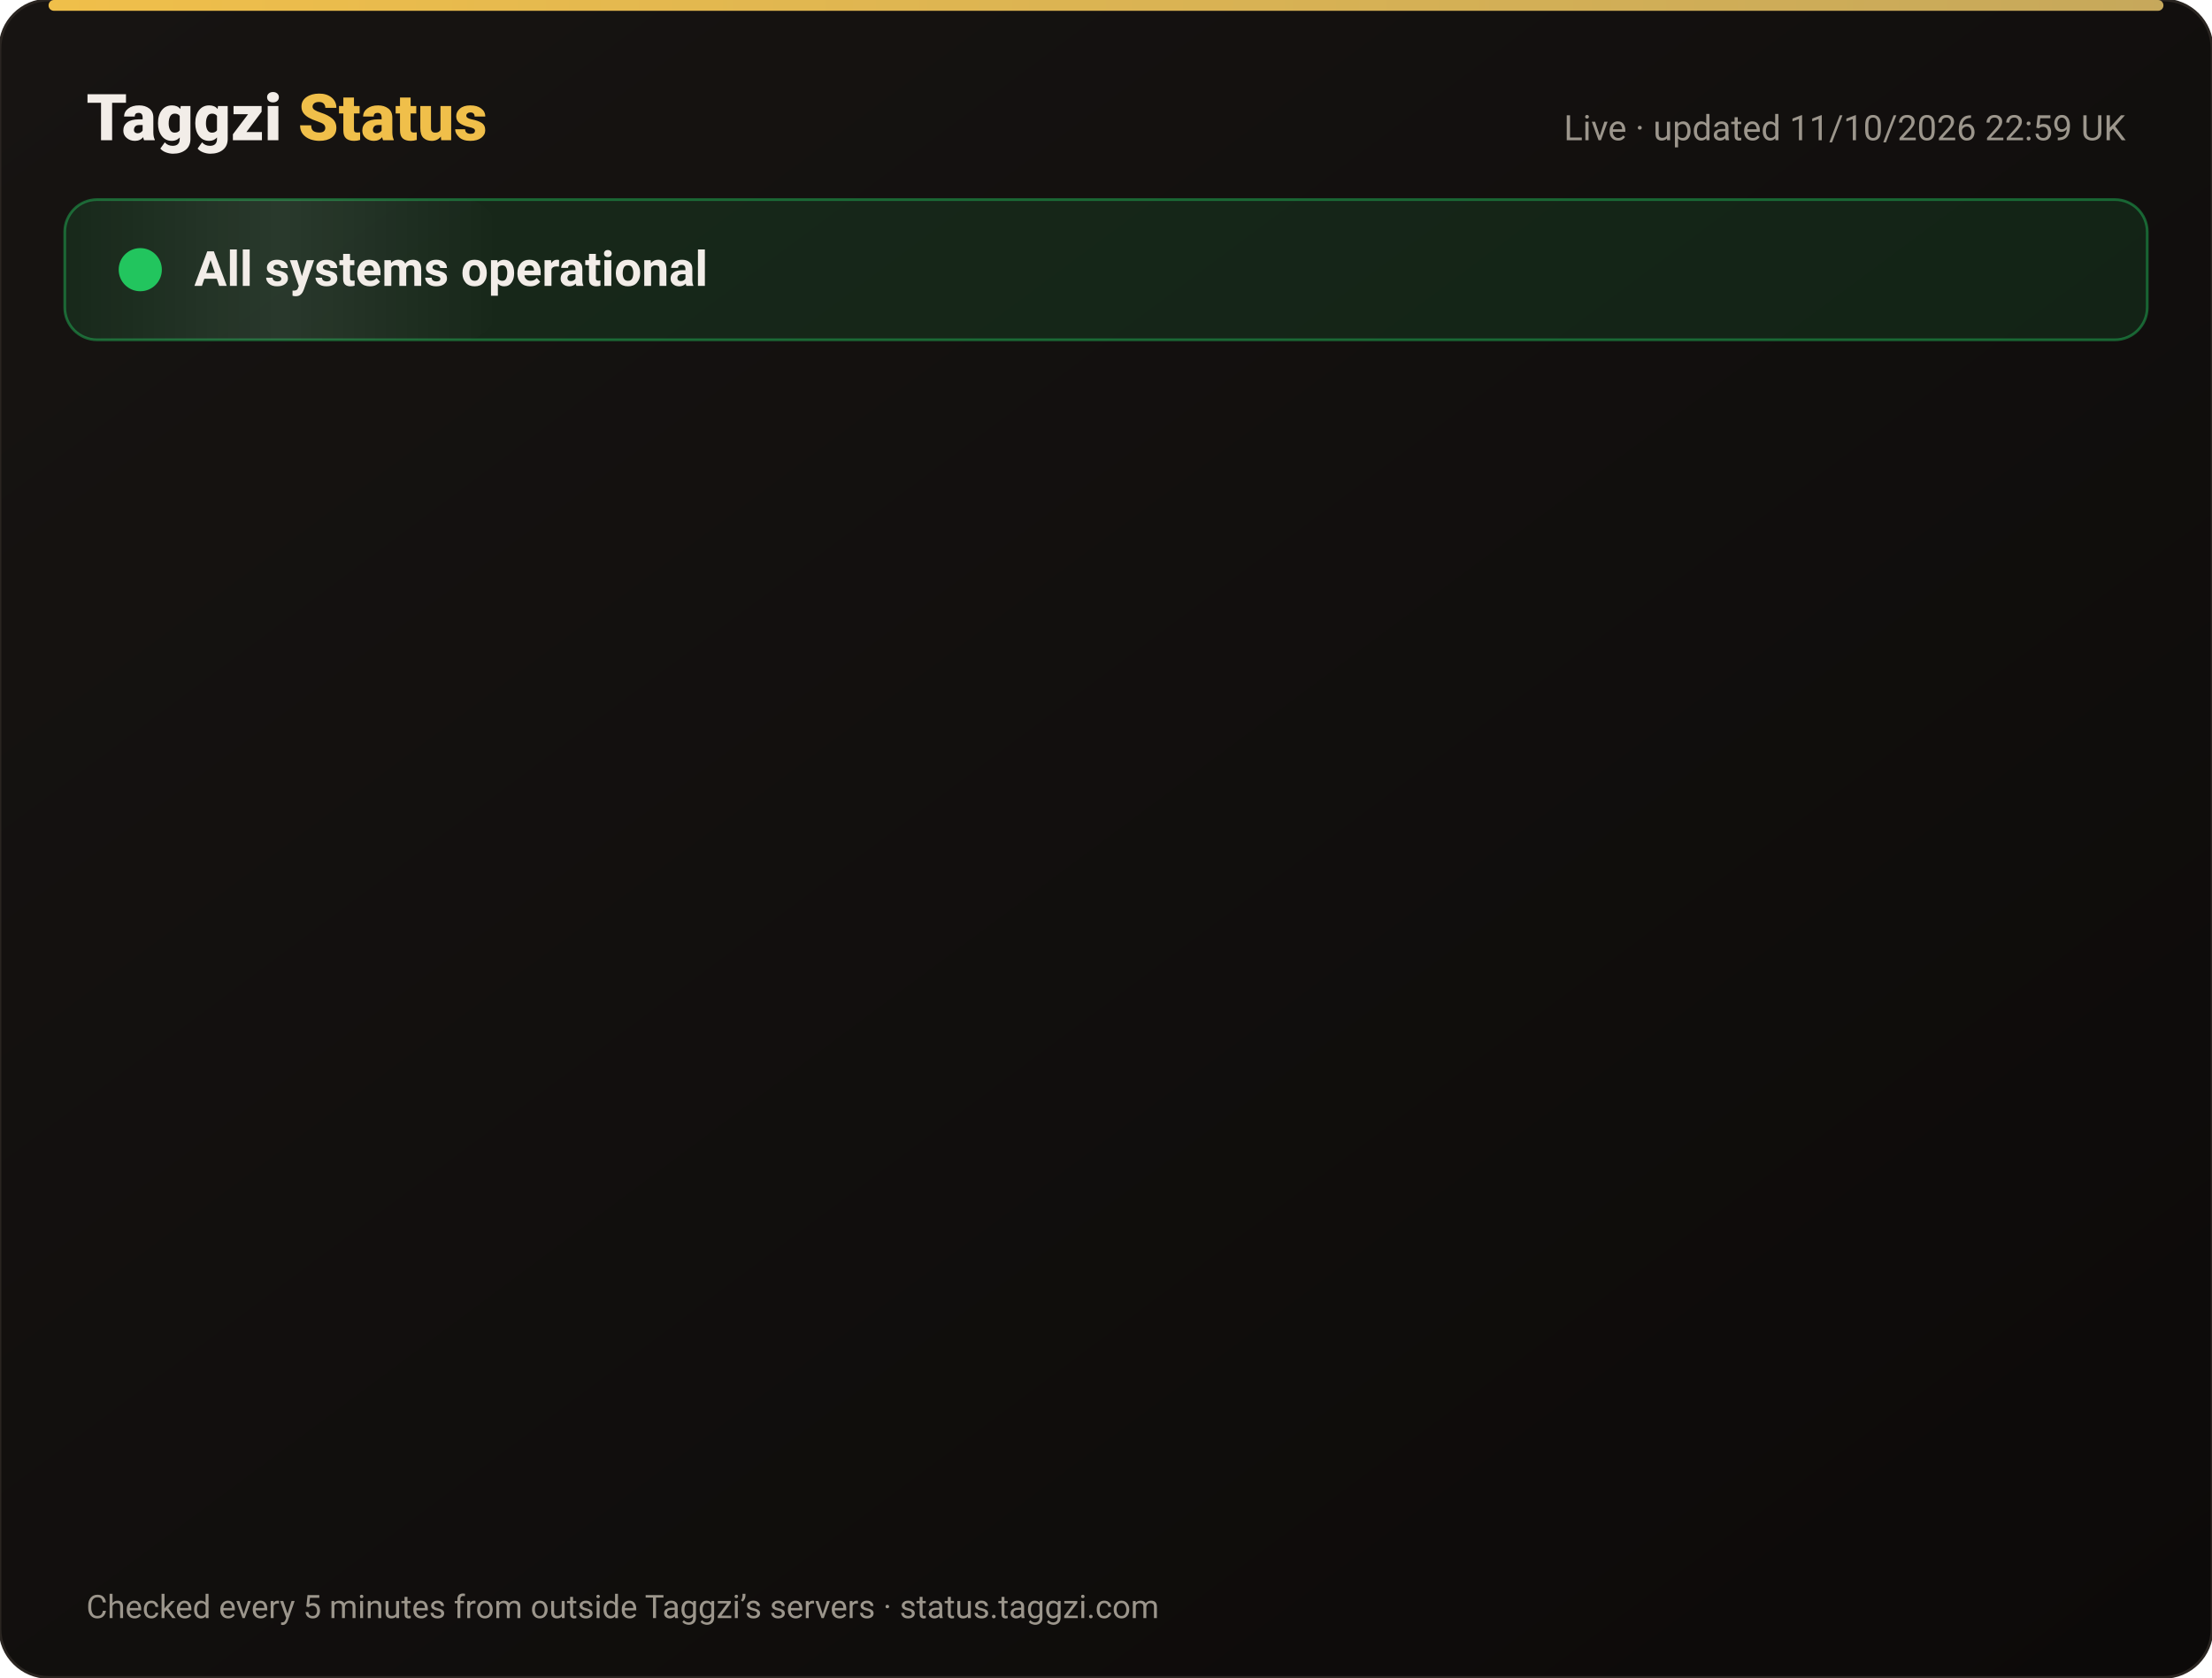
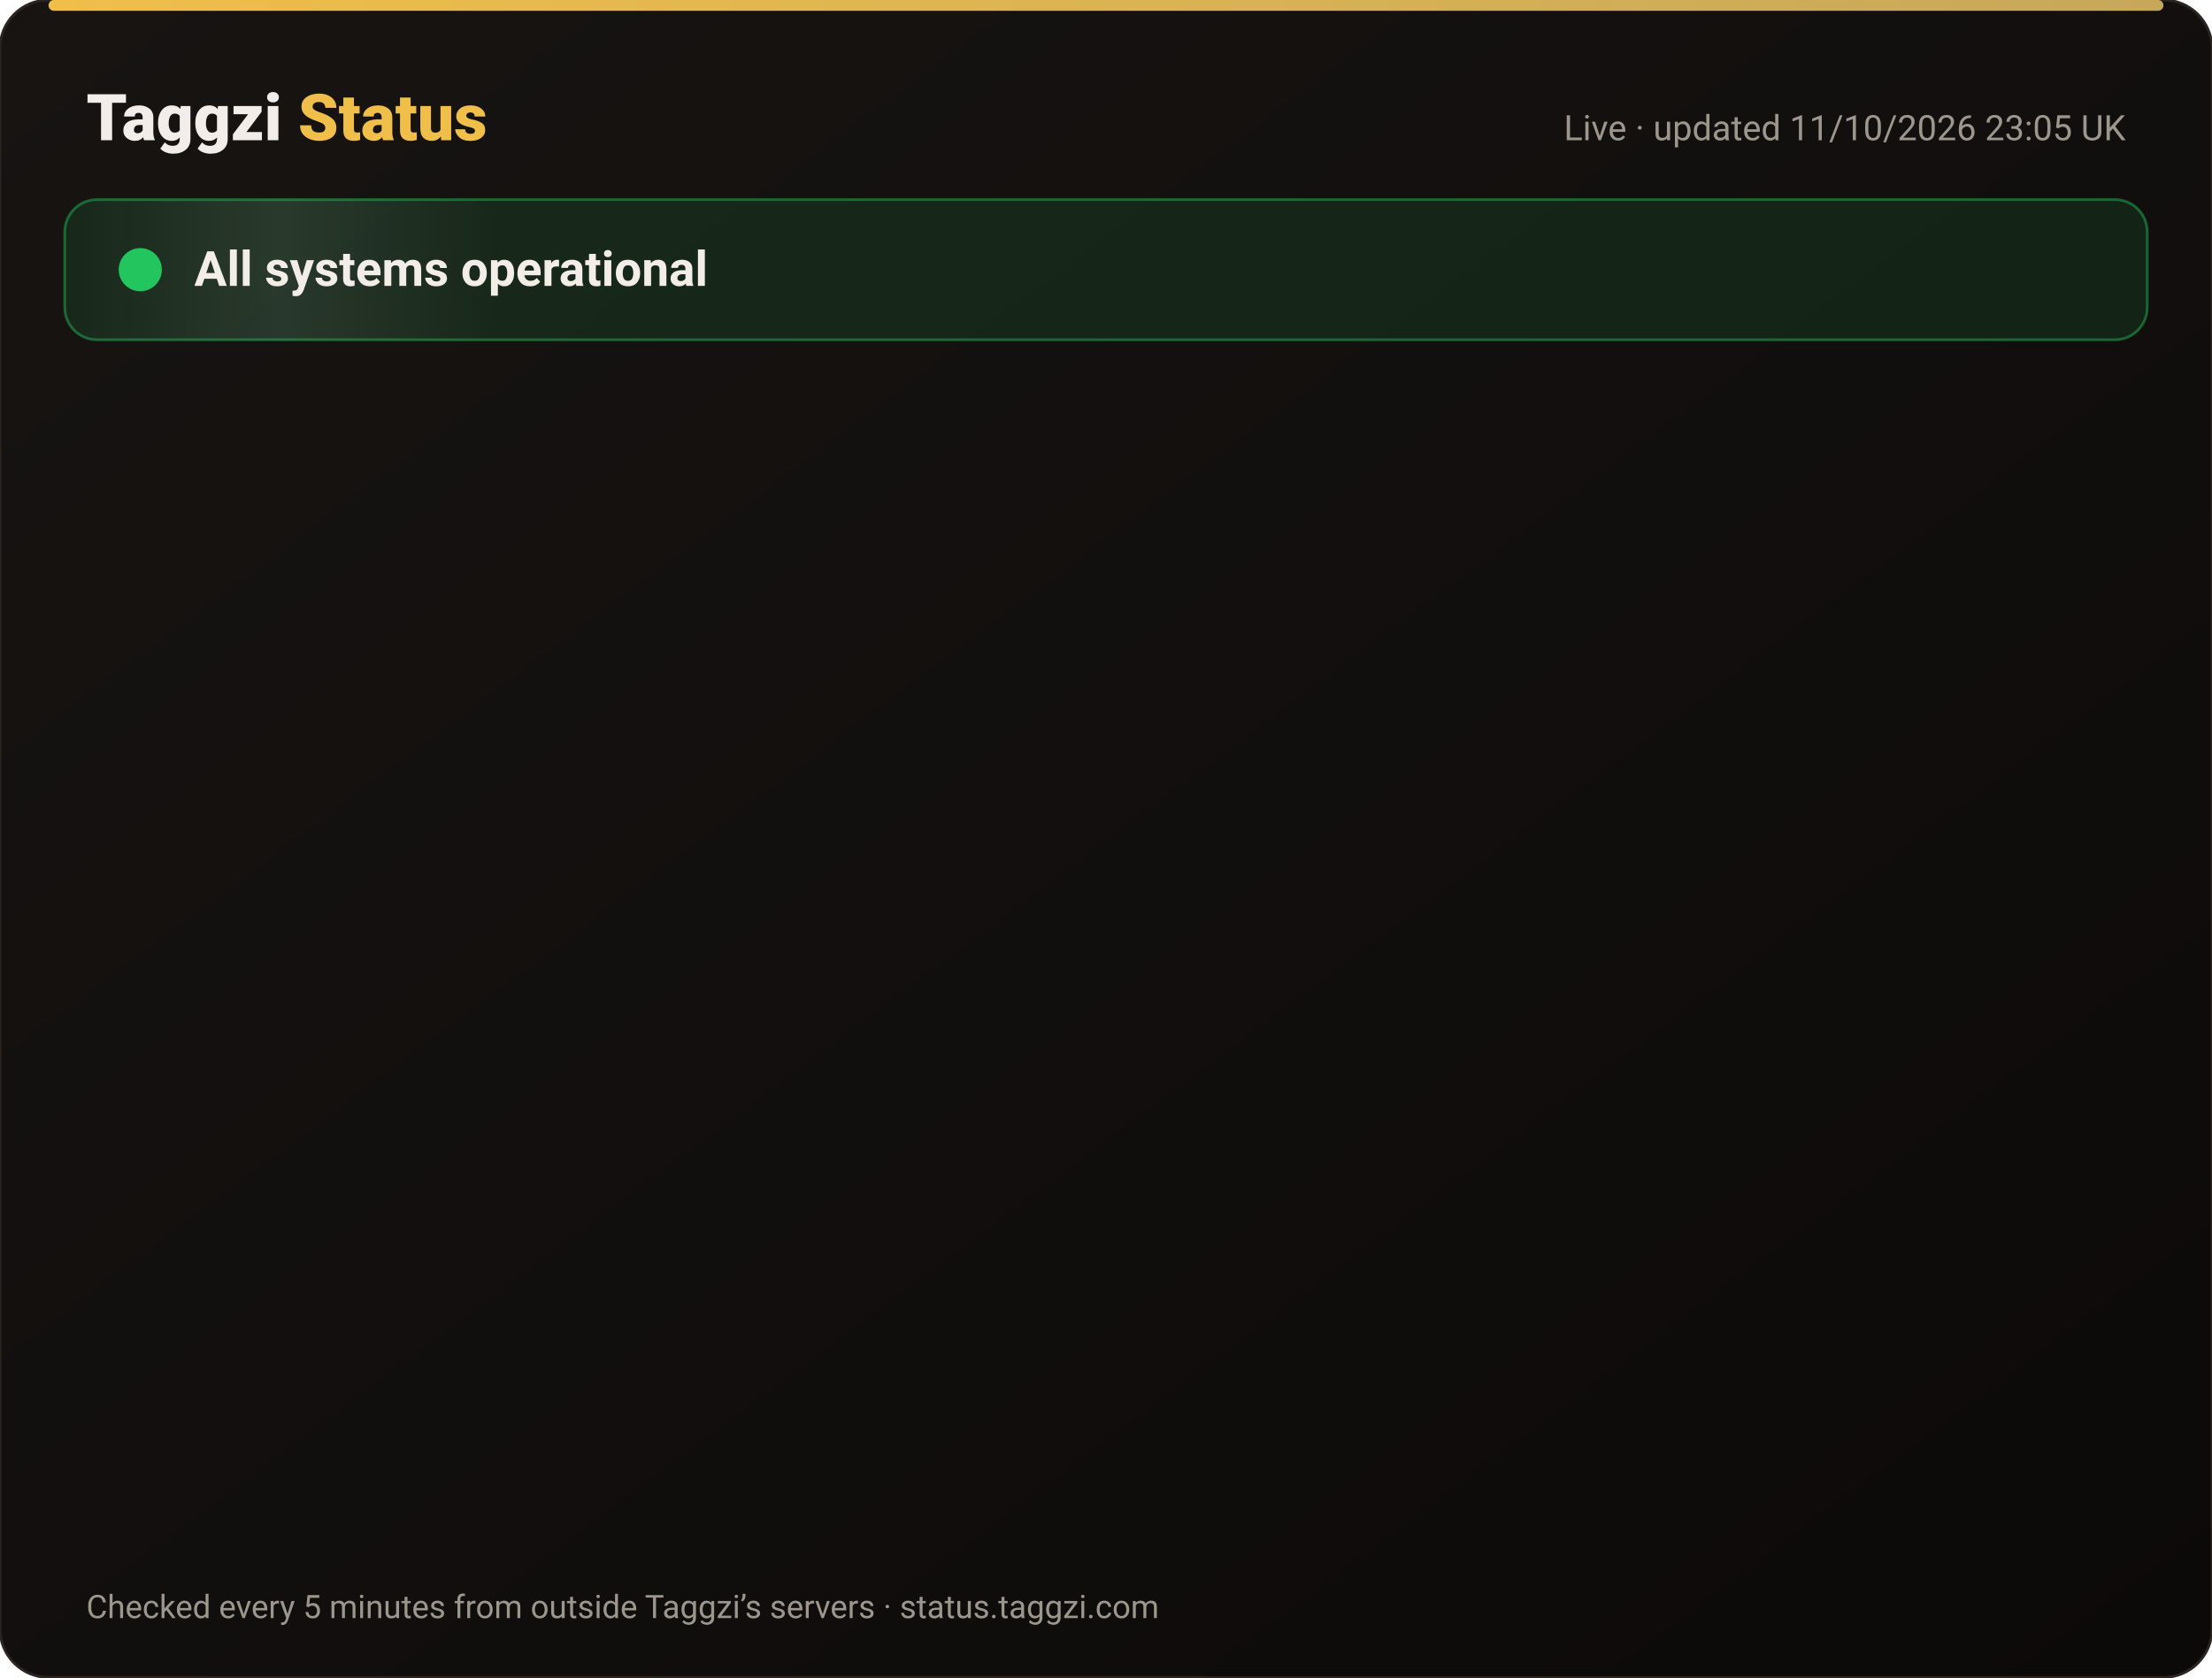
<svg xmlns="http://www.w3.org/2000/svg" width="820" height="622" viewBox="0 0 820 622" font-family="-apple-system,Segoe UI,Roboto,Helvetica,Arial,sans-serif">
  <defs>
    <linearGradient id="bg" x1="0" y1="0" x2="1" y2="1">
      <stop offset="0" stop-color="#171412" />
      <stop offset="1" stop-color="#0C0A09" />
    </linearGradient>
    <linearGradient id="gold" x1="0" x2="1">
      <stop offset="0" stop-color="#F0BF4A" />
      <stop offset="1" stop-color="#c6a85b" />
    </linearGradient>
    <linearGradient id="shine" x1="0" x2="1">
      <stop offset="0" stop-color="#fff" stop-opacity="0" />
      <stop offset=".5" stop-color="#fff" stop-opacity=".08" />
      <stop offset="1" stop-color="#fff" stop-opacity="0" />
    </linearGradient>
  </defs>
  <rect width="820" height="622" rx="18" fill="url(#bg)" stroke="#2a2521" />
  <rect x="18" y="0" width="784" height="4" rx="2" fill="url(#gold)" />
  <text x="32" y="52" font-size="24" font-weight="800" fill="#F2EDE8">Taggzi <tspan fill="#F0BF4A">Status</tspan>
  </text>
-   <text x="788" y="52" font-size="13" fill="#9C968C" text-anchor="end">Live · updated 11/10/2026 22:59 UK</text>
+   <text x="788" y="52" font-size="13" fill="#9C968C" text-anchor="end">Live · updated 11/10/2026 23:05 UK</text>
  <rect x="24" y="74" width="772" height="52" rx="12" fill="#22c55e" fill-opacity=".12" stroke="#22c55e" stroke-opacity=".45" />
  <rect x="24" y="74" width="160" height="52" rx="12" fill="url(#shine)">
    <animate attributeName="x" from="-160" to="820" dur="4s" repeatCount="indefinite" />
  </rect>
  <circle cx="52" cy="100" r="7" fill="#22c55e" />
  <circle cx="52" cy="100" r="7" fill="none" stroke="#22c55e" stroke-width="2">
    <animate attributeName="r" values="7;15;7" dur="2s" repeatCount="indefinite" />
    <animate attributeName="opacity" values=".9;0;.9" dur="2s" repeatCount="indefinite" />
  </circle>
  <text x="72" y="106" font-size="18" font-weight="700" fill="#F2EDE8">All systems operational</text>
  <g opacity="0">
    <animate attributeName="opacity" from="0" to="1" begin="0.00s" dur=".6s" fill="freeze" />
    <line x1="32" y1="188" x2="788" y2="188" stroke="#2a2521" />
    <circle cx="44" cy="166" r="6" fill="#22c55e">
      <animate attributeName="opacity" values="1;.45;1" dur="2.4s" begin="0.00s" repeatCount="indefinite" />
    </circle>
    <text x="62" y="171" font-size="15" font-weight="650" fill="#F2EDE8">Website</text>
    <text x="630" y="171" font-size="13" fill="#9C968C" text-anchor="end">100.00% uptime</text>
    <rect x="648" y="154" width="140" height="24" rx="12" fill="#22c55e" fill-opacity=".14" stroke="#22c55e" stroke-opacity=".5" />
    <text x="718" y="171" font-size="12" font-weight="700" fill="#22c55e" text-anchor="middle">Operational</text>
  </g>
  <g opacity="0">
    <animate attributeName="opacity" from="0" to="1" begin="0.15s" dur=".6s" fill="freeze" />
    <line x1="32" y1="234" x2="788" y2="234" stroke="#2a2521" />
    <circle cx="44" cy="212" r="6" fill="#22c55e">
      <animate attributeName="opacity" values="1;.45;1" dur="2.4s" begin="0.15s" repeatCount="indefinite" />
    </circle>
    <text x="62" y="217" font-size="15" font-weight="650" fill="#F2EDE8">Tag scans</text>
    <text x="630" y="217" font-size="13" fill="#9C968C" text-anchor="end">100.00% uptime</text>
    <rect x="648" y="200" width="140" height="24" rx="12" fill="#22c55e" fill-opacity=".14" stroke="#22c55e" stroke-opacity=".5" />
    <text x="718" y="217" font-size="12" font-weight="700" fill="#22c55e" text-anchor="middle">Operational</text>
  </g>
  <g opacity="0">
    <animate attributeName="opacity" from="0" to="1" begin="0.30s" dur=".6s" fill="freeze" />
    <line x1="32" y1="280" x2="788" y2="280" stroke="#2a2521" />
    <circle cx="44" cy="258" r="6" fill="#22c55e">
      <animate attributeName="opacity" values="1;.45;1" dur="2.4s" begin="0.30s" repeatCount="indefinite" />
    </circle>
    <text x="62" y="263" font-size="15" font-weight="650" fill="#F2EDE8">Manual tag lookup</text>
    <text x="630" y="263" font-size="13" fill="#9C968C" text-anchor="end">100.00% uptime</text>
    <rect x="648" y="246" width="140" height="24" rx="12" fill="#22c55e" fill-opacity=".14" stroke="#22c55e" stroke-opacity=".5" />
    <text x="718" y="263" font-size="12" font-weight="700" fill="#22c55e" text-anchor="middle">Operational</text>
  </g>
  <g opacity="0">
    <animate attributeName="opacity" from="0" to="1" begin="0.45s" dur=".6s" fill="freeze" />
    <line x1="32" y1="326" x2="788" y2="326" stroke="#2a2521" />
    <circle cx="44" cy="304" r="6" fill="#22c55e">
      <animate attributeName="opacity" values="1;.45;1" dur="2.4s" begin="0.45s" repeatCount="indefinite" />
    </circle>
    <text x="62" y="309" font-size="15" font-weight="650" fill="#F2EDE8">App &amp; login</text>
    <text x="630" y="309" font-size="13" fill="#9C968C" text-anchor="end">100.00% uptime</text>
    <rect x="648" y="292" width="140" height="24" rx="12" fill="#22c55e" fill-opacity=".14" stroke="#22c55e" stroke-opacity=".5" />
    <text x="718" y="309" font-size="12" font-weight="700" fill="#22c55e" text-anchor="middle">Operational</text>
  </g>
  <g opacity="0">
    <animate attributeName="opacity" from="0" to="1" begin="0.60s" dur=".6s" fill="freeze" />
    <line x1="32" y1="372" x2="788" y2="372" stroke="#2a2521" />
    <circle cx="44" cy="350" r="6" fill="#22c55e">
      <animate attributeName="opacity" values="1;.45;1" dur="2.4s" begin="0.60s" repeatCount="indefinite" />
    </circle>
    <text x="62" y="355" font-size="15" font-weight="650" fill="#F2EDE8">Community alerts</text>
    <text x="630" y="355" font-size="13" fill="#9C968C" text-anchor="end">100.00% uptime</text>
    <rect x="648" y="338" width="140" height="24" rx="12" fill="#22c55e" fill-opacity=".14" stroke="#22c55e" stroke-opacity=".5" />
    <text x="718" y="355" font-size="12" font-weight="700" fill="#22c55e" text-anchor="middle">Operational</text>
  </g>
  <g opacity="0">
    <animate attributeName="opacity" from="0" to="1" begin="0.75s" dur=".6s" fill="freeze" />
    <line x1="32" y1="418" x2="788" y2="418" stroke="#2a2521" />
    <circle cx="44" cy="396" r="6" fill="#22c55e">
      <animate attributeName="opacity" values="1;.45;1" dur="2.4s" begin="0.75s" repeatCount="indefinite" />
    </circle>
    <text x="62" y="401" font-size="15" font-weight="650" fill="#F2EDE8">Private calling</text>
    <text x="630" y="401" font-size="13" fill="#9C968C" text-anchor="end">100.00% uptime</text>
    <rect x="648" y="384" width="140" height="24" rx="12" fill="#22c55e" fill-opacity=".14" stroke="#22c55e" stroke-opacity=".5" />
    <text x="718" y="401" font-size="12" font-weight="700" fill="#22c55e" text-anchor="middle">Operational</text>
  </g>
  <g opacity="0">
    <animate attributeName="opacity" from="0" to="1" begin="0.90s" dur=".6s" fill="freeze" />
    <line x1="32" y1="464" x2="788" y2="464" stroke="#2a2521" />
    <circle cx="44" cy="442" r="6" fill="#22c55e">
      <animate attributeName="opacity" values="1;.45;1" dur="2.4s" begin="0.90s" repeatCount="indefinite" />
    </circle>
    <text x="62" y="447" font-size="15" font-weight="650" fill="#F2EDE8">Payments</text>
    <text x="630" y="447" font-size="13" fill="#9C968C" text-anchor="end">99.97% uptime</text>
    <rect x="648" y="430" width="140" height="24" rx="12" fill="#22c55e" fill-opacity=".14" stroke="#22c55e" stroke-opacity=".5" />
    <text x="718" y="447" font-size="12" font-weight="700" fill="#22c55e" text-anchor="middle">Operational</text>
  </g>
  <g opacity="0">
    <animate attributeName="opacity" from="0" to="1" begin="1.05s" dur=".6s" fill="freeze" />
    <line x1="32" y1="510" x2="788" y2="510" stroke="#2a2521" />
    <circle cx="44" cy="488" r="6" fill="#22c55e">
      <animate attributeName="opacity" values="1;.45;1" dur="2.4s" begin="1.05s" repeatCount="indefinite" />
    </circle>
    <text x="62" y="493" font-size="15" font-weight="650" fill="#F2EDE8">Email &amp; support</text>
    <text x="630" y="493" font-size="13" fill="#9C968C" text-anchor="end">100.00% uptime</text>
    <rect x="648" y="476" width="140" height="24" rx="12" fill="#22c55e" fill-opacity=".14" stroke="#22c55e" stroke-opacity=".5" />
    <text x="718" y="493" font-size="12" font-weight="700" fill="#22c55e" text-anchor="middle">Operational</text>
  </g>
  <g opacity="0">
    <animate attributeName="opacity" from="0" to="1" begin="1.20s" dur=".6s" fill="freeze" />
    <line x1="32" y1="556" x2="788" y2="556" stroke="#2a2521" />
    <circle cx="44" cy="534" r="6" fill="#22c55e">
      <animate attributeName="opacity" values="1;.45;1" dur="2.4s" begin="1.20s" repeatCount="indefinite" />
    </circle>
    <text x="62" y="539" font-size="15" font-weight="650" fill="#F2EDE8">Secure connection (SSL)</text>
    <text x="630" y="539" font-size="13" fill="#9C968C" text-anchor="end">100.00% uptime</text>
    <rect x="648" y="522" width="140" height="24" rx="12" fill="#22c55e" fill-opacity=".14" stroke="#22c55e" stroke-opacity=".5" />
    <text x="718" y="539" font-size="12" font-weight="700" fill="#22c55e" text-anchor="middle">Operational</text>
  </g>
  <text x="32" y="600" font-size="12" fill="#9C968C">Checked every 5 minutes from outside Taggzi’s servers · status.taggzi.com</text>
</svg>
